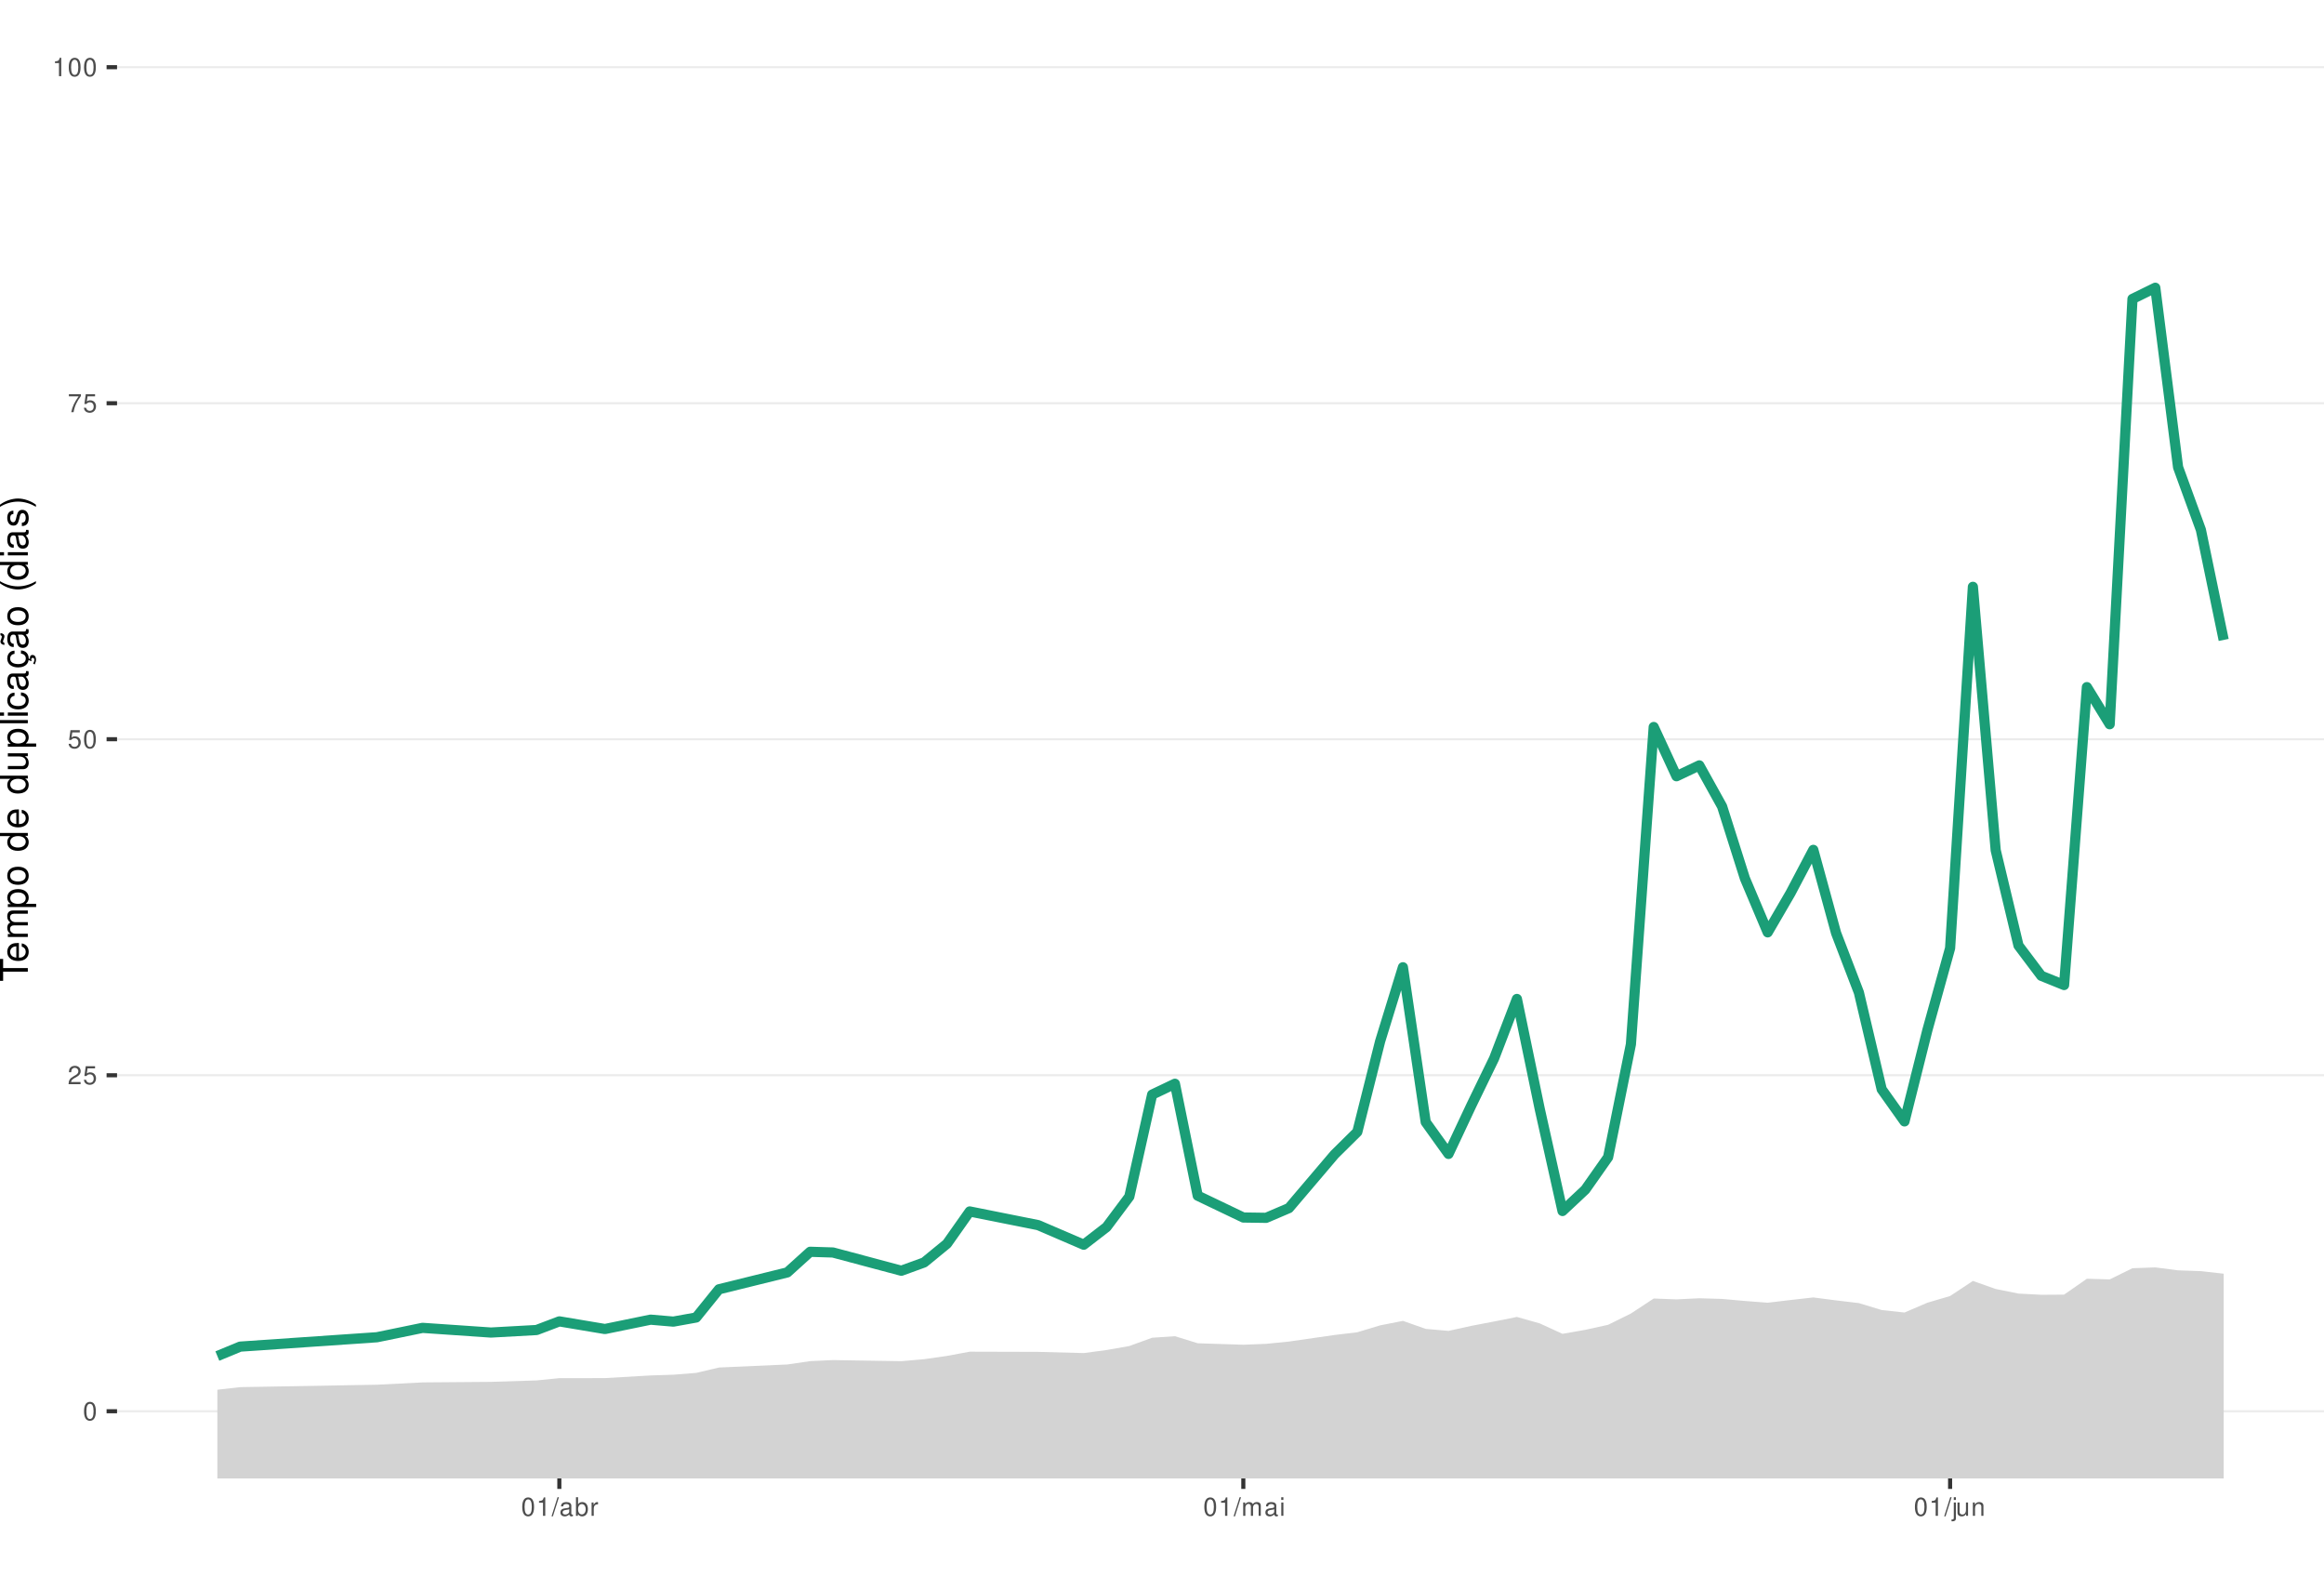
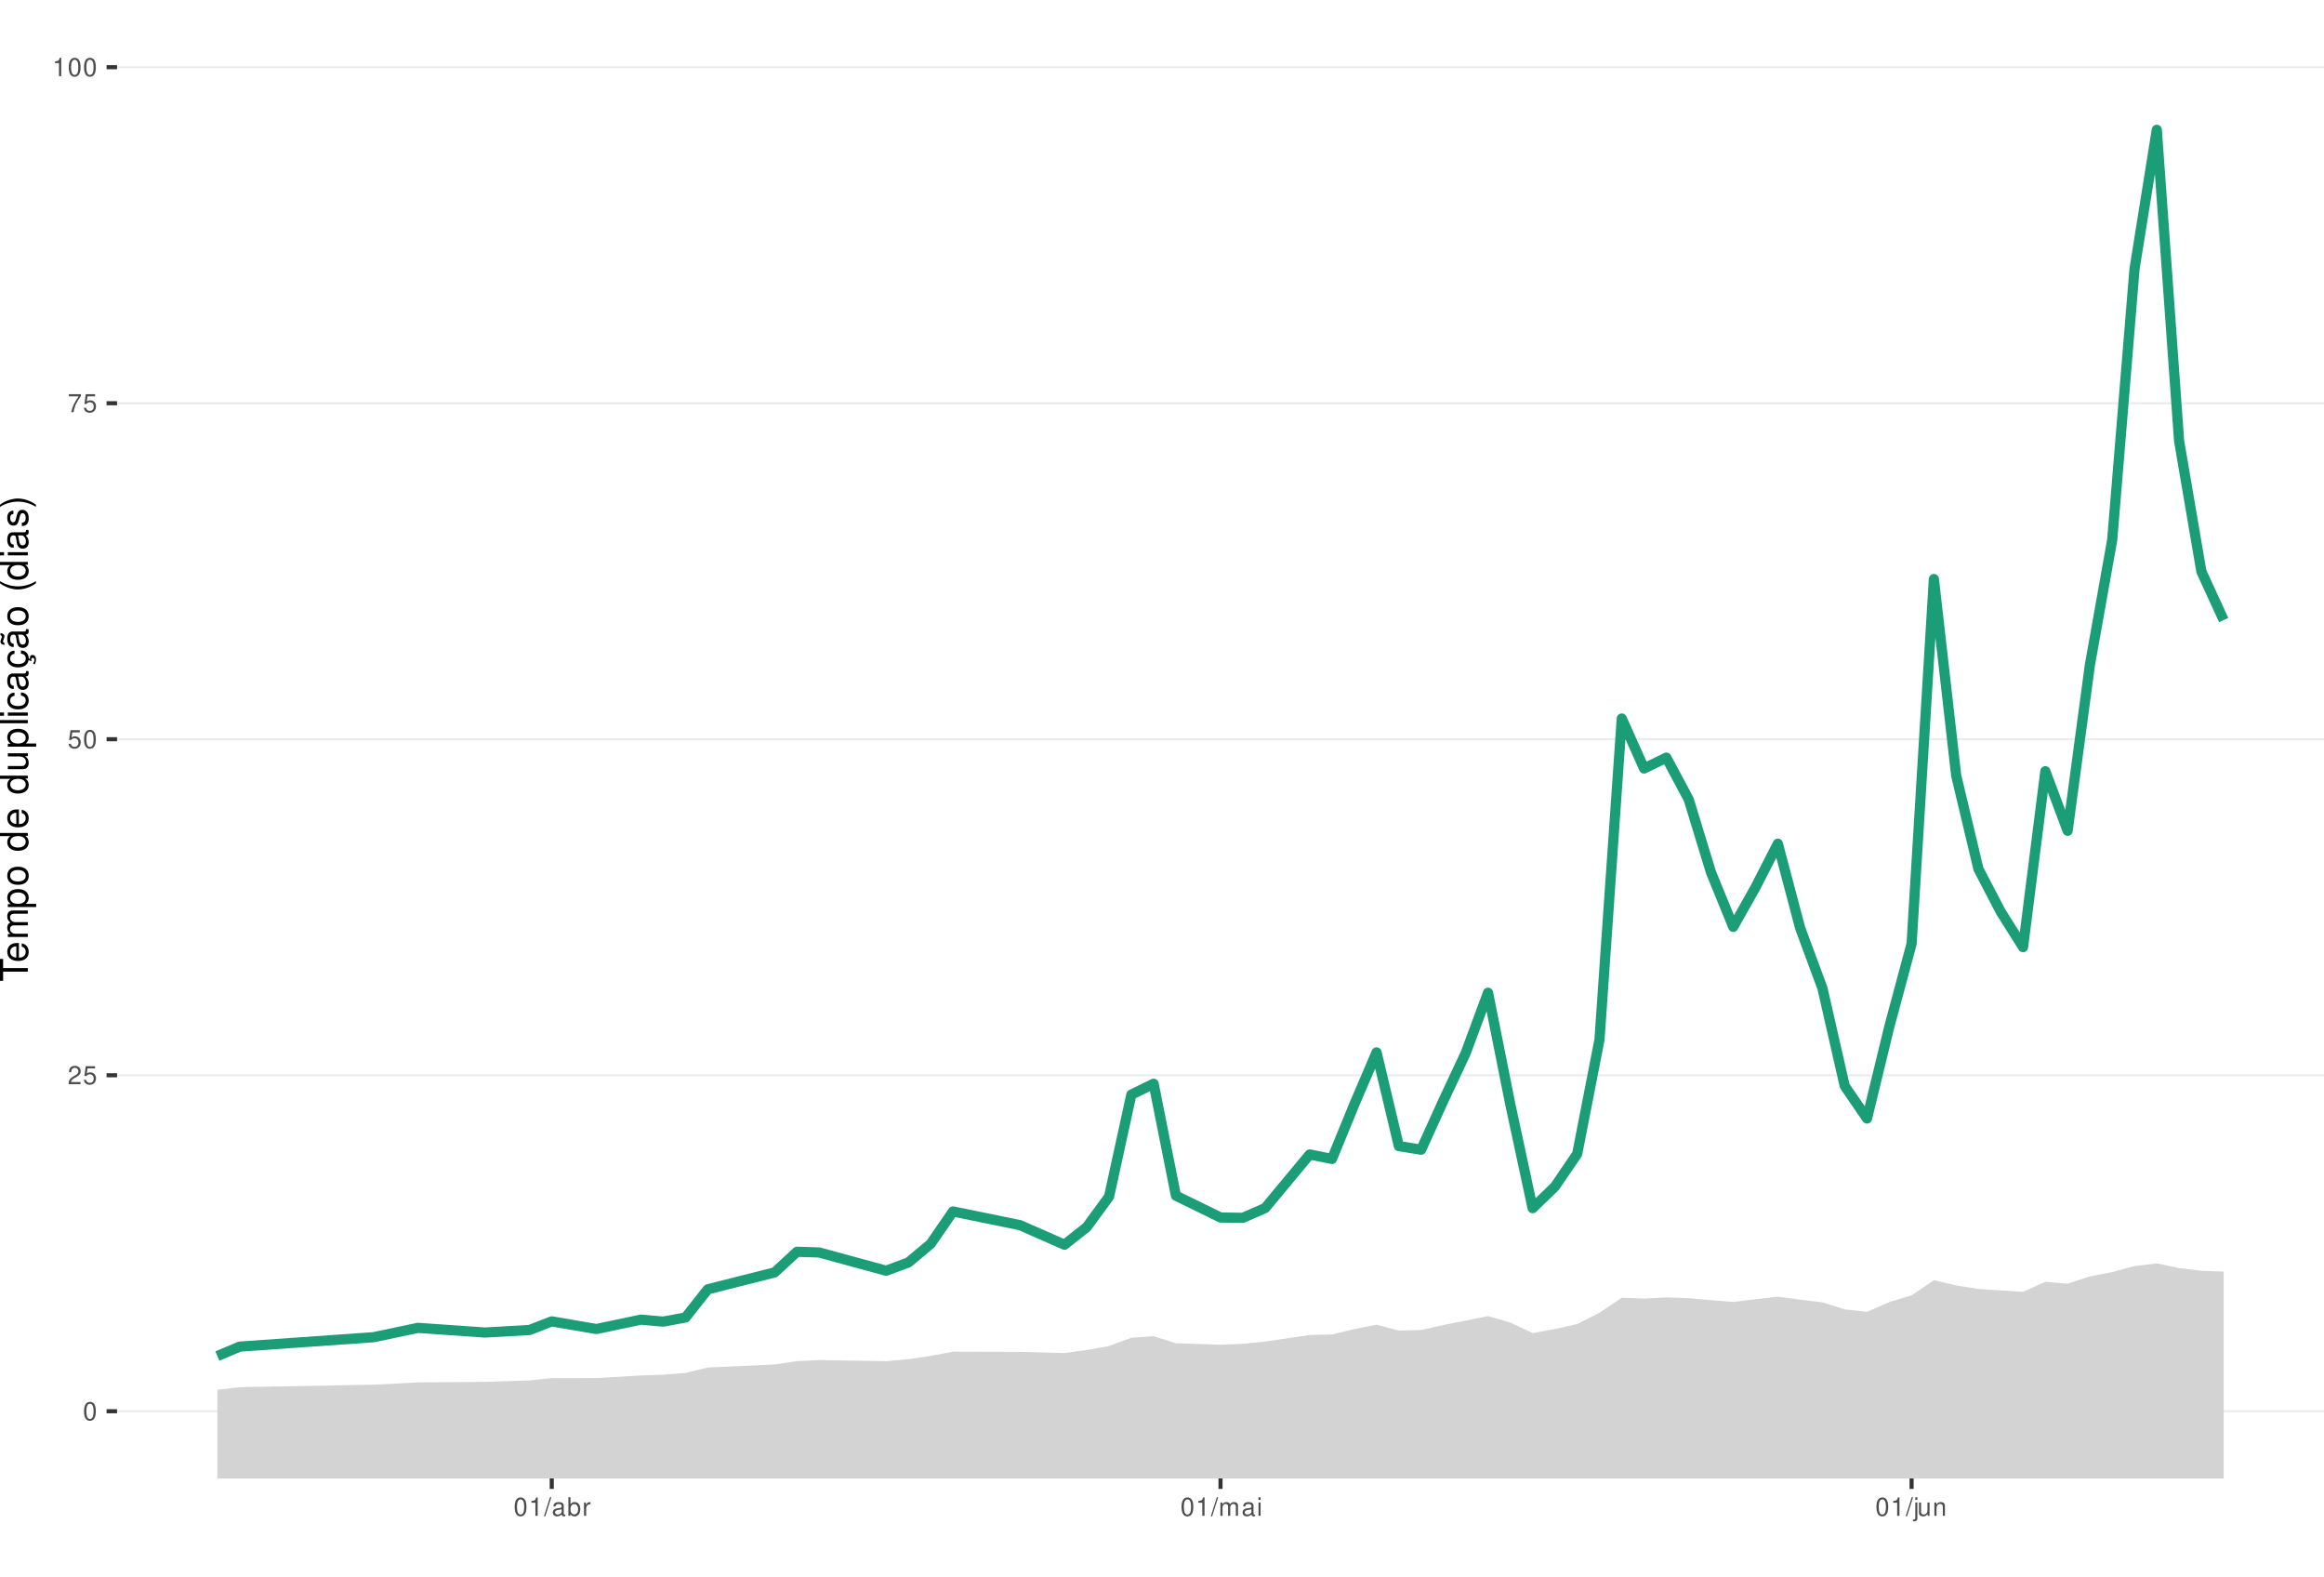
<svg xmlns="http://www.w3.org/2000/svg" xmlns:xlink="http://www.w3.org/1999/xlink" width="609pt" height="413pt" viewBox="0 0 609 413" version="1.1">
  <defs>
    <g>
      <symbol overflow="visible" id="glyph0-0">
        <path style="stroke:none;" d="" />
      </symbol>
      <symbol overflow="visible" id="glyph0-1">
        <path style="stroke:none;" d="M 1.828 -4.812 C 1.391 -4.812 0.984 -4.609 0.75 -4.281 C 0.438 -3.859 0.281 -3.219 0.281 -2.328 C 0.281 -0.703 0.812 0.156 1.828 0.156 C 2.828 0.156 3.375 -0.703 3.375 -2.297 C 3.375 -3.219 3.234 -3.844 2.922 -4.281 C 2.672 -4.625 2.281 -4.812 1.828 -4.812 Z M 1.828 -4.297 C 2.469 -4.297 2.781 -3.641 2.781 -2.344 C 2.781 -0.969 2.469 -0.328 1.812 -0.328 C 1.203 -0.328 0.891 -1 0.891 -2.328 C 0.891 -3.641 1.203 -4.297 1.828 -4.297 Z M 1.828 -4.297 " />
      </symbol>
      <symbol overflow="visible" id="glyph0-2">
        <path style="stroke:none;" d="M 3.375 -0.578 L 0.891 -0.578 C 0.938 -0.984 1.156 -1.234 1.734 -1.578 L 2.406 -1.953 C 3.062 -2.328 3.406 -2.812 3.406 -3.406 C 3.406 -3.812 3.234 -4.188 2.969 -4.438 C 2.688 -4.688 2.344 -4.812 1.891 -4.812 C 1.297 -4.812 0.844 -4.594 0.578 -4.188 C 0.422 -3.938 0.344 -3.641 0.328 -3.141 L 0.922 -3.141 C 0.938 -3.469 0.984 -3.672 1.062 -3.828 C 1.219 -4.125 1.516 -4.297 1.875 -4.297 C 2.406 -4.297 2.797 -3.906 2.797 -3.391 C 2.797 -3.016 2.578 -2.672 2.156 -2.438 L 1.547 -2.078 C 0.562 -1.516 0.281 -1.062 0.219 0 L 3.375 0 Z M 3.375 -0.578 " />
      </symbol>
      <symbol overflow="visible" id="glyph0-3">
        <path style="stroke:none;" d="M 3.172 -4.719 L 0.734 -4.719 L 0.375 -2.156 L 0.922 -2.156 C 1.188 -2.469 1.422 -2.594 1.797 -2.594 C 2.422 -2.594 2.812 -2.156 2.812 -1.453 C 2.812 -0.781 2.422 -0.359 1.781 -0.359 C 1.266 -0.359 0.953 -0.625 0.812 -1.156 L 0.234 -1.156 C 0.312 -0.766 0.375 -0.578 0.516 -0.406 C 0.781 -0.047 1.266 0.156 1.797 0.156 C 2.75 0.156 3.422 -0.547 3.422 -1.531 C 3.422 -2.469 2.797 -3.109 1.891 -3.109 C 1.562 -3.109 1.297 -3.016 1.016 -2.828 L 1.203 -4.141 L 3.172 -4.141 Z M 3.172 -4.719 " />
      </symbol>
      <symbol overflow="visible" id="glyph0-4">
        <path style="stroke:none;" d="M 3.469 -4.719 L 0.312 -4.719 L 0.312 -4.141 L 2.859 -4.141 C 1.734 -2.531 1.266 -1.547 0.922 0 L 1.547 0 C 1.797 -1.516 2.391 -2.812 3.469 -4.234 Z M 3.469 -4.719 " />
      </symbol>
      <symbol overflow="visible" id="glyph0-5">
        <path style="stroke:none;" d="M 1.719 -3.422 L 1.719 0 L 2.312 0 L 2.312 -4.812 L 1.922 -4.812 C 1.719 -4.078 1.578 -3.969 0.672 -3.859 L 0.672 -3.422 Z M 1.719 -3.422 " />
      </symbol>
      <symbol overflow="visible" id="glyph0-6">
        <path style="stroke:none;" d="M 1.531 -4.859 L -0.047 0.141 L 0.312 0.141 L 1.891 -4.859 Z M 1.531 -4.859 " />
      </symbol>
      <symbol overflow="visible" id="glyph0-7">
        <path style="stroke:none;" d="M 3.562 -0.328 C 3.5 -0.312 3.469 -0.312 3.438 -0.312 C 3.25 -0.312 3.141 -0.406 3.141 -0.578 L 3.141 -2.641 C 3.141 -3.25 2.688 -3.594 1.828 -3.594 C 1.312 -3.594 0.906 -3.438 0.672 -3.188 C 0.516 -3 0.453 -2.797 0.438 -2.453 L 0.984 -2.453 C 1.031 -2.875 1.297 -3.078 1.812 -3.078 C 2.312 -3.078 2.594 -2.891 2.594 -2.562 L 2.594 -2.406 C 2.578 -2.172 2.469 -2.078 2.016 -2.031 C 1.219 -1.922 1.109 -1.891 0.891 -1.812 C 0.484 -1.641 0.281 -1.328 0.281 -0.875 C 0.281 -0.25 0.719 0.156 1.422 0.156 C 1.859 0.156 2.219 0 2.609 -0.359 C 2.656 0 2.828 0.156 3.188 0.156 C 3.297 0.156 3.375 0.141 3.562 0.094 Z M 2.594 -1.094 C 2.594 -0.906 2.531 -0.797 2.375 -0.641 C 2.141 -0.438 1.875 -0.328 1.547 -0.328 C 1.109 -0.328 0.859 -0.547 0.859 -0.891 C 0.859 -1.266 1.094 -1.438 1.703 -1.531 C 2.297 -1.609 2.406 -1.641 2.594 -1.719 Z M 2.594 -1.094 " />
      </symbol>
      <symbol overflow="visible" id="glyph0-8">
        <path style="stroke:none;" d="M 0.359 -4.859 L 0.359 0 L 0.859 0 L 0.859 -0.453 C 1.125 -0.047 1.484 0.156 1.969 0.156 C 2.875 0.156 3.484 -0.594 3.484 -1.75 C 3.484 -2.891 2.922 -3.594 1.984 -3.594 C 1.516 -3.594 1.172 -3.406 0.906 -3.016 L 0.906 -4.859 Z M 1.891 -3.062 C 2.5 -3.062 2.906 -2.531 2.906 -1.703 C 2.906 -0.906 2.484 -0.359 1.891 -0.359 C 1.297 -0.359 0.906 -0.906 0.906 -1.719 C 0.906 -2.531 1.297 -3.062 1.891 -3.062 Z M 1.891 -3.062 " />
      </symbol>
      <symbol overflow="visible" id="glyph0-9">
        <path style="stroke:none;" d="M 0.453 -3.484 L 0.453 0 L 1.016 0 L 1.016 -1.812 C 1.031 -2.656 1.375 -3.016 2.141 -3 L 2.141 -3.562 C 2.047 -3.578 1.984 -3.594 1.922 -3.594 C 1.562 -3.594 1.297 -3.375 0.969 -2.859 L 0.969 -3.484 Z M 0.453 -3.484 " />
      </symbol>
      <symbol overflow="visible" id="glyph0-10">
        <path style="stroke:none;" d="M 0.469 -3.484 L 0.469 0 L 1.031 0 L 1.031 -2.188 C 1.031 -2.703 1.391 -3.109 1.844 -3.109 C 2.25 -3.109 2.484 -2.844 2.484 -2.406 L 2.484 0 L 3.047 0 L 3.047 -2.188 C 3.047 -2.703 3.422 -3.109 3.875 -3.109 C 4.266 -3.109 4.516 -2.844 4.516 -2.406 L 4.516 0 L 5.078 0 L 5.078 -2.609 C 5.078 -3.234 4.719 -3.594 4.062 -3.594 C 3.594 -3.594 3.312 -3.453 2.984 -3.062 C 2.781 -3.422 2.5 -3.594 2.047 -3.594 C 1.578 -3.594 1.266 -3.422 0.984 -3 L 0.984 -3.484 Z M 0.469 -3.484 " />
      </symbol>
      <symbol overflow="visible" id="glyph0-11">
        <path style="stroke:none;" d="M 1 -3.484 L 0.453 -3.484 L 0.453 0 L 1 0 Z M 1 -4.859 L 0.438 -4.859 L 0.438 -4.156 L 1 -4.156 Z M 1 -4.859 " />
      </symbol>
      <symbol overflow="visible" id="glyph0-12">
        <path style="stroke:none;" d="M 0.469 -3.484 L 0.469 0.5 C 0.469 0.859 0.359 0.969 0.016 0.969 C -0.031 0.969 -0.047 0.969 -0.125 0.953 L -0.125 1.438 C -0.047 1.438 -0.016 1.453 0.062 1.453 C 0.688 1.453 1.016 1.203 1.016 0.719 L 1.016 -3.484 Z M 1.016 -4.859 L 0.469 -4.859 L 0.469 -4.156 L 1.016 -4.156 Z M 1.016 -4.859 " />
      </symbol>
      <symbol overflow="visible" id="glyph0-13">
        <path style="stroke:none;" d="M 3.203 0 L 3.203 -3.484 L 2.656 -3.484 L 2.656 -1.516 C 2.656 -0.797 2.281 -0.328 1.703 -0.328 C 1.266 -0.328 0.984 -0.594 0.984 -1.016 L 0.984 -3.484 L 0.438 -3.484 L 0.438 -0.797 C 0.438 -0.219 0.859 0.156 1.547 0.156 C 2.062 0.156 2.391 -0.031 2.703 -0.484 L 2.703 0 Z M 3.203 0 " />
      </symbol>
      <symbol overflow="visible" id="glyph0-14">
        <path style="stroke:none;" d="M 0.469 -3.484 L 0.469 0 L 1.031 0 L 1.031 -1.922 C 1.031 -2.641 1.391 -3.109 1.969 -3.109 C 2.406 -3.109 2.688 -2.828 2.688 -2.422 L 2.688 0 L 3.234 0 L 3.234 -2.641 C 3.234 -3.219 2.812 -3.594 2.141 -3.594 C 1.625 -3.594 1.281 -3.391 0.984 -2.906 L 0.984 -3.484 Z M 0.469 -3.484 " />
      </symbol>
      <symbol overflow="visible" id="glyph1-0">
        <path style="stroke:none;" d="" />
      </symbol>
      <symbol overflow="visible" id="glyph1-1">
        <path style="stroke:none;" d="M -6.469 -3.547 L -6.469 -5.938 L -7.297 -5.938 L -7.297 -0.203 L -6.469 -0.203 L -6.469 -2.609 L 0 -2.609 L 0 -3.547 Z M -6.469 -3.547 " />
      </symbol>
      <symbol overflow="visible" id="glyph1-2">
        <path style="stroke:none;" d="M -2.344 -5.125 C -3.141 -5.125 -3.625 -5.062 -4.016 -4.922 C -4.875 -4.578 -5.391 -3.781 -5.391 -2.797 C -5.391 -1.344 -4.281 -0.406 -2.547 -0.406 C -0.812 -0.406 0.234 -1.297 0.234 -2.781 C 0.234 -3.984 -0.453 -4.812 -1.594 -5.016 L -1.594 -4.188 C -0.906 -3.953 -0.547 -3.484 -0.547 -2.812 C -0.547 -2.281 -0.781 -1.828 -1.219 -1.547 C -1.516 -1.344 -1.812 -1.281 -2.344 -1.266 Z M -3.016 -1.297 C -3.984 -1.359 -4.625 -1.953 -4.625 -2.797 C -4.625 -3.641 -3.953 -4.234 -3.016 -4.234 Z M -3.016 -1.297 " />
      </symbol>
      <symbol overflow="visible" id="glyph1-3">
        <path style="stroke:none;" d="M -5.234 -0.703 L 0 -0.703 L 0 -1.547 L -3.297 -1.547 C -4.047 -1.547 -4.656 -2.094 -4.656 -2.766 C -4.656 -3.391 -4.281 -3.734 -3.609 -3.734 L 0 -3.734 L 0 -4.578 L -3.297 -4.578 C -4.047 -4.578 -4.656 -5.125 -4.656 -5.812 C -4.656 -6.422 -4.266 -6.781 -3.609 -6.781 L 0 -6.781 L 0 -7.625 L -3.938 -7.625 C -4.875 -7.625 -5.391 -7.078 -5.391 -6.094 C -5.391 -5.406 -5.188 -4.984 -4.594 -4.484 C -5.156 -4.188 -5.391 -3.766 -5.391 -3.078 C -5.391 -2.375 -5.125 -1.906 -4.5 -1.469 L -5.234 -1.469 Z M -5.234 -0.703 " />
      </symbol>
      <symbol overflow="visible" id="glyph1-4">
        <path style="stroke:none;" d="M 2.188 -0.547 L 2.188 -1.375 L -0.547 -1.375 C -0.016 -1.812 0.234 -2.312 0.234 -2.984 C 0.234 -4.344 -0.859 -5.234 -2.531 -5.234 C -4.297 -5.234 -5.391 -4.375 -5.391 -2.984 C -5.391 -2.266 -5.062 -1.703 -4.453 -1.312 L -5.234 -1.312 L -5.234 -0.547 Z M -4.609 -2.844 C -4.609 -3.766 -3.797 -4.359 -2.547 -4.359 C -1.359 -4.359 -0.547 -3.75 -0.547 -2.844 C -0.547 -1.953 -1.344 -1.375 -2.578 -1.375 C -3.812 -1.375 -4.609 -1.953 -4.609 -2.844 Z M -4.609 -2.844 " />
      </symbol>
      <symbol overflow="visible" id="glyph1-5">
        <path style="stroke:none;" d="M -5.391 -2.719 C -5.391 -1.234 -4.344 -0.359 -2.578 -0.359 C -0.812 -0.359 0.234 -1.234 0.234 -2.734 C 0.234 -4.203 -0.812 -5.094 -2.547 -5.094 C -4.359 -5.094 -5.391 -4.234 -5.391 -2.719 Z M -4.625 -2.734 C -4.625 -3.672 -3.844 -4.234 -2.547 -4.234 C -1.312 -4.234 -0.547 -3.656 -0.547 -2.734 C -0.547 -1.797 -1.312 -1.234 -2.578 -1.234 C -3.844 -1.234 -4.625 -1.797 -4.625 -2.734 Z M -4.625 -2.734 " />
      </symbol>
      <symbol overflow="visible" id="glyph1-6">
        <path style="stroke:none;" d="" />
      </symbol>
      <symbol overflow="visible" id="glyph1-7">
        <path style="stroke:none;" d="M -7.297 -4.953 L -7.297 -4.125 L -4.578 -4.125 C -5.109 -3.766 -5.391 -3.203 -5.391 -2.516 C -5.391 -1.156 -4.297 -0.266 -2.625 -0.266 C -0.859 -0.266 0.234 -1.125 0.234 -2.547 C 0.234 -3.266 -0.047 -3.766 -0.688 -4.203 L 0 -4.203 L 0 -4.953 Z M -4.609 -2.656 C -4.609 -3.547 -3.812 -4.125 -2.562 -4.125 C -1.344 -4.125 -0.547 -3.547 -0.547 -2.656 C -0.547 -1.734 -1.359 -1.125 -2.578 -1.125 C -3.797 -1.125 -4.609 -1.734 -4.609 -2.656 Z M -4.609 -2.656 " />
      </symbol>
      <symbol overflow="visible" id="glyph1-8">
        <path style="stroke:none;" d="M 0 -4.812 L -5.234 -4.812 L -5.234 -3.984 L -2.266 -3.984 C -1.203 -3.984 -0.5 -3.438 -0.5 -2.562 C -0.5 -1.906 -0.906 -1.484 -1.531 -1.484 L -5.234 -1.484 L -5.234 -0.656 L -1.203 -0.656 C -0.328 -0.656 0.234 -1.297 0.234 -2.312 C 0.234 -3.094 -0.047 -3.578 -0.734 -4.062 L 0 -4.062 Z M 0 -4.812 " />
      </symbol>
      <symbol overflow="visible" id="glyph1-9">
        <path style="stroke:none;" d="M -7.297 -1.516 L -7.297 -0.688 L 0 -0.688 L 0 -1.516 Z M -7.297 -1.516 " />
      </symbol>
      <symbol overflow="visible" id="glyph1-10">
        <path style="stroke:none;" d="M -5.234 -1.5 L -5.234 -0.672 L 0 -0.672 L 0 -1.5 Z M -7.297 -1.5 L -7.297 -0.656 L -6.234 -0.656 L -6.234 -1.5 Z M -7.297 -1.5 " />
      </symbol>
      <symbol overflow="visible" id="glyph1-11">
        <path style="stroke:none;" d="M -3.484 -4.703 C -3.984 -4.672 -4.312 -4.562 -4.609 -4.359 C -5.094 -4 -5.391 -3.375 -5.391 -2.641 C -5.391 -1.219 -4.266 -0.312 -2.531 -0.312 C -0.844 -0.312 0.234 -1.203 0.234 -2.625 C 0.234 -3.875 -0.516 -4.672 -1.797 -4.766 L -1.797 -3.938 C -0.953 -3.797 -0.547 -3.359 -0.547 -2.656 C -0.547 -1.734 -1.297 -1.188 -2.531 -1.188 C -3.844 -1.188 -4.625 -1.719 -4.625 -2.625 C -4.625 -3.328 -4.203 -3.766 -3.484 -3.875 Z M -3.484 -4.703 " />
      </symbol>
      <symbol overflow="visible" id="glyph1-12">
        <path style="stroke:none;" d="M -0.484 -5.344 C -0.469 -5.266 -0.469 -5.219 -0.469 -5.172 C -0.469 -4.875 -0.625 -4.719 -0.875 -4.719 L -3.953 -4.719 C -4.891 -4.719 -5.391 -4.047 -5.391 -2.75 C -5.391 -1.984 -5.172 -1.375 -4.781 -1.016 C -4.516 -0.766 -4.203 -0.672 -3.688 -0.656 L -3.688 -1.484 C -4.328 -1.562 -4.625 -1.938 -4.625 -2.719 C -4.625 -3.484 -4.344 -3.891 -3.844 -3.891 L -3.625 -3.891 C -3.266 -3.875 -3.125 -3.703 -3.047 -3.016 C -2.891 -1.844 -2.844 -1.656 -2.719 -1.344 C -2.453 -0.734 -2 -0.422 -1.312 -0.422 C -0.375 -0.422 0.234 -1.078 0.234 -2.141 C 0.234 -2.797 0 -3.328 -0.547 -3.922 C 0 -3.984 0.234 -4.234 0.234 -4.781 C 0.234 -4.953 0.203 -5.062 0.141 -5.344 Z M -1.656 -3.891 C -1.375 -3.891 -1.203 -3.812 -0.969 -3.562 C -0.656 -3.219 -0.5 -2.812 -0.5 -2.312 C -0.5 -1.672 -0.812 -1.297 -1.344 -1.297 C -1.891 -1.297 -2.172 -1.656 -2.297 -2.547 C -2.422 -3.438 -2.453 -3.609 -2.594 -3.891 Z M -1.656 -3.891 " />
      </symbol>
      <symbol overflow="visible" id="glyph1-13">
        <path style="stroke:none;" d="M 0.234 -2.641 C 0.234 -3.875 -0.547 -4.703 -1.797 -4.766 L -1.797 -3.938 C -0.953 -3.797 -0.531 -3.359 -0.531 -2.656 C -0.531 -1.734 -1.281 -1.188 -2.516 -1.188 C -3.844 -1.188 -4.625 -1.719 -4.625 -2.625 C -4.625 -3.328 -4.203 -3.766 -3.484 -3.875 L -3.484 -4.703 C -3.984 -4.672 -4.312 -4.562 -4.609 -4.359 C -5.094 -4 -5.391 -3.375 -5.391 -2.641 C -5.391 -1.219 -4.266 -0.312 -2.531 -0.312 C -1.469 -0.312 -0.625 -0.672 -0.156 -1.312 C 0.047 -1.594 0.125 -1.812 0.203 -2.25 L 0.922 -1.938 L 0.984 -2.062 C 0.938 -2.188 0.906 -2.25 0.906 -2.375 C 0.906 -2.656 1.047 -2.828 1.281 -2.828 C 1.547 -2.828 1.734 -2.594 1.734 -2.297 C 1.734 -2.031 1.672 -1.844 1.438 -1.406 L 1.406 -1.312 L 1.812 -1.094 C 2.078 -1.75 2.141 -1.953 2.141 -2.344 C 2.141 -3.109 1.781 -3.578 1.203 -3.578 C 0.781 -3.578 0.547 -3.297 0.547 -2.797 C 0.547 -2.703 0.547 -2.641 0.562 -2.516 Z M 0.234 -2.641 " />
      </symbol>
      <symbol overflow="visible" id="glyph1-14">
        <path style="stroke:none;" d="M -0.484 -5.344 C -0.469 -5.266 -0.469 -5.219 -0.469 -5.172 C -0.469 -4.875 -0.625 -4.719 -0.875 -4.719 L -3.953 -4.719 C -4.891 -4.719 -5.391 -4.047 -5.391 -2.75 C -5.391 -1.984 -5.172 -1.375 -4.781 -1.016 C -4.516 -0.766 -4.203 -0.672 -3.688 -0.656 L -3.688 -1.484 C -4.328 -1.562 -4.625 -1.938 -4.625 -2.719 C -4.625 -3.484 -4.344 -3.891 -3.844 -3.891 L -3.625 -3.891 C -3.266 -3.875 -3.125 -3.703 -3.047 -3.016 C -2.891 -1.844 -2.844 -1.656 -2.719 -1.344 C -2.453 -0.734 -2 -0.422 -1.312 -0.422 C -0.375 -0.422 0.234 -1.078 0.234 -2.141 C 0.234 -2.797 0 -3.328 -0.547 -3.922 C 0 -3.984 0.234 -4.234 0.234 -4.781 C 0.234 -4.953 0.203 -5.062 0.141 -5.344 Z M -1.656 -3.891 C -1.375 -3.891 -1.203 -3.812 -0.969 -3.562 C -0.656 -3.219 -0.5 -2.812 -0.5 -2.312 C -0.5 -1.672 -0.812 -1.297 -1.344 -1.297 C -1.891 -1.297 -2.172 -1.656 -2.297 -2.547 C -2.422 -3.438 -2.453 -3.609 -2.594 -3.891 Z M -7.172 -3.75 C -6.922 -3.672 -6.812 -3.547 -6.812 -3.375 C -6.812 -3.25 -6.875 -2.984 -6.984 -2.734 C -7.156 -2.312 -7.172 -2.25 -7.172 -2.047 C -7.172 -1.594 -6.797 -1.297 -6.141 -1.188 L -6.141 -1.766 C -6.375 -1.812 -6.5 -1.938 -6.5 -2.094 C -6.5 -2.203 -6.469 -2.344 -6.375 -2.578 C -6.156 -3.156 -6.125 -3.234 -6.125 -3.438 C -6.125 -3.922 -6.484 -4.219 -7.172 -4.312 Z M -7.172 -3.75 " />
      </symbol>
      <symbol overflow="visible" id="glyph1-15">
        <path style="stroke:none;" d="M -7.297 -2.359 C -5.984 -1.359 -4.156 -0.734 -2.594 -0.734 C -1.016 -0.734 0.812 -1.359 2.125 -2.359 L 2.125 -2.906 C 0.688 -2.031 -0.984 -1.547 -2.594 -1.547 C -4.188 -1.547 -5.875 -2.031 -7.297 -2.906 Z M -7.297 -2.359 " />
      </symbol>
      <symbol overflow="visible" id="glyph1-16">
        <path style="stroke:none;" d="M -3.781 -4.375 C -4.812 -4.375 -5.391 -3.688 -5.391 -2.484 C -5.391 -1.266 -4.766 -0.469 -3.797 -0.469 C -2.969 -0.469 -2.578 -0.891 -2.281 -2.125 L -2.094 -2.906 C -1.953 -3.484 -1.734 -3.719 -1.375 -3.719 C -0.875 -3.719 -0.547 -3.234 -0.547 -2.5 C -0.547 -2.047 -0.672 -1.672 -0.891 -1.453 C -1.047 -1.328 -1.188 -1.266 -1.562 -1.219 L -1.562 -0.344 C -0.344 -0.375 0.234 -1.062 0.234 -2.438 C 0.234 -3.75 -0.422 -4.594 -1.438 -4.594 C -2.203 -4.594 -2.641 -4.156 -2.891 -3.109 L -3.078 -2.312 C -3.234 -1.625 -3.453 -1.344 -3.828 -1.344 C -4.312 -1.344 -4.625 -1.766 -4.625 -2.453 C -4.625 -3.125 -4.328 -3.484 -3.781 -3.5 Z M -3.781 -4.375 " />
      </symbol>
      <symbol overflow="visible" id="glyph1-17">
        <path style="stroke:none;" d="M 2.125 -0.938 C 0.812 -1.938 -1.016 -2.562 -2.578 -2.562 C -4.156 -2.562 -5.984 -1.938 -7.297 -0.938 L -7.297 -0.375 C -5.859 -1.266 -4.188 -1.75 -2.578 -1.75 C -0.984 -1.75 0.703 -1.266 2.125 -0.375 Z M 2.125 -0.938 " />
      </symbol>
    </g>
    <clipPath id="clip1">
      <path d="M 30.672 0 L 609 0 L 609 387.328 L 30.672 387.328 Z M 30.672 0 " />
    </clipPath>
    <clipPath id="clip2">
      <path d="M 30.672 369 L 609 369 L 609 370 L 30.672 370 Z M 30.672 369 " />
    </clipPath>
    <clipPath id="clip3">
      <path d="M 30.672 281 L 609 281 L 609 282 L 30.672 282 Z M 30.672 281 " />
    </clipPath>
    <clipPath id="clip4">
      <path d="M 30.672 193 L 609 193 L 609 194 L 30.672 194 Z M 30.672 193 " />
    </clipPath>
    <clipPath id="clip5">
      <path d="M 30.672 105 L 609 105 L 609 106 L 30.672 106 Z M 30.672 105 " />
    </clipPath>
    <clipPath id="clip6">
      <path d="M 30.672 17 L 609 17 L 609 18 L 30.672 18 Z M 30.672 17 " />
    </clipPath>
    <clipPath id="clip7">
-       <path d="M 56 332 L 583 332 L 583 387.328 L 56 387.328 Z M 56 332 " />
+       <path d="M 56 330 L 583 330 L 583 387.328 L 56 387.328 Z M 56 330 " />
    </clipPath>
  </defs>
  <g id="surface66">
    <rect x="0" y="0" width="609" height="413" style="fill:rgb(100%,100%,100%);fill-opacity:1;stroke:none;" />
    <rect x="0" y="0" width="609" height="413" style="fill:rgb(100%,100%,100%);fill-opacity:1;stroke:none;" />
    <path style="fill:none;stroke-width:1.067;stroke-linecap:round;stroke-linejoin:round;stroke:rgb(100%,100%,100%);stroke-opacity:1;stroke-miterlimit:10;" d="M 0 413 L 609 413 L 609 0 L 0 0 Z M 0 413 " />
    <g clip-path="url(#clip1)" clip-rule="nonzero">
      <path style=" stroke:none;fill-rule:nonzero;fill:rgb(100%,100%,100%);fill-opacity:1;" d="M 30.672 387.328 L 609 387.328 L 609 0 L 30.672 0 Z M 30.672 387.328 " />
    </g>
    <g clip-path="url(#clip2)" clip-rule="nonzero">
      <path style="fill:none;stroke-width:0.533;stroke-linecap:butt;stroke-linejoin:round;stroke:rgb(92.157%,92.157%,92.157%);stroke-opacity:1;stroke-miterlimit:10;" d="M 30.672 369.723 L 609 369.723 " />
    </g>
    <g clip-path="url(#clip3)" clip-rule="nonzero">
      <path style="fill:none;stroke-width:0.533;stroke-linecap:butt;stroke-linejoin:round;stroke:rgb(92.157%,92.157%,92.157%);stroke-opacity:1;stroke-miterlimit:10;" d="M 30.672 281.695 L 609 281.695 " />
    </g>
    <g clip-path="url(#clip4)" clip-rule="nonzero">
      <path style="fill:none;stroke-width:0.533;stroke-linecap:butt;stroke-linejoin:round;stroke:rgb(92.157%,92.157%,92.157%);stroke-opacity:1;stroke-miterlimit:10;" d="M 30.672 193.664 L 609 193.664 " />
    </g>
    <g clip-path="url(#clip5)" clip-rule="nonzero">
      <path style="fill:none;stroke-width:0.533;stroke-linecap:butt;stroke-linejoin:round;stroke:rgb(92.157%,92.157%,92.157%);stroke-opacity:1;stroke-miterlimit:10;" d="M 30.672 105.637 L 609 105.637 " />
    </g>
    <g clip-path="url(#clip6)" clip-rule="nonzero">
      <path style="fill:none;stroke-width:0.533;stroke-linecap:butt;stroke-linejoin:round;stroke:rgb(92.157%,92.157%,92.157%);stroke-opacity:1;stroke-miterlimit:10;" d="M 30.672 17.605 L 609 17.605 " />
    </g>
    <g clip-path="url(#clip7)" clip-rule="nonzero">
-       <path style=" stroke:none;fill-rule:nonzero;fill:rgb(82.745%,82.745%,82.745%);fill-opacity:1;" d="M 56.957 398.086 L 62.934 396.473 L 98.781 395.676 L 110.73 395.293 L 128.652 401.699 L 140.602 404.867 L 146.574 403.918 L 154.914 413 L 187.684 413 L 188.398 411.059 L 206.32 407.867 L 212.297 405.516 L 218.27 407.914 L 229.438 413 L 247.996 413 L 248.141 412.93 L 254.117 408.68 L 271.73 413 L 296.395 413 L 301.914 405.805 L 307.887 406.152 L 311.258 413 L 360.441 413 L 361.656 411.836 L 367.633 409.742 L 369.52 413 L 582.711 413 L 582.711 333.688 L 576.738 333.016 L 570.762 332.805 L 564.789 332.035 L 558.812 332.25 L 552.84 335.184 L 546.867 335.008 L 540.891 339.168 L 534.918 339.207 L 528.941 338.895 L 522.969 337.691 L 516.992 335.582 L 511.02 339.535 L 505.043 341.297 L 499.07 343.859 L 493.094 343.207 L 487.121 341.387 L 481.145 340.68 L 475.172 339.906 L 469.199 340.582 L 463.223 341.289 L 457.25 340.832 L 451.273 340.297 L 445.301 340.121 L 439.324 340.414 L 433.352 340.188 L 427.375 344.121 L 421.402 347.074 L 415.426 348.391 L 409.453 349.441 L 403.477 346.703 L 397.504 345.016 L 391.527 346.207 L 385.555 347.352 L 379.582 348.668 L 373.605 348.145 L 367.633 346.043 L 361.656 347.223 L 355.684 349.027 L 349.707 349.742 L 337.758 351.465 L 331.785 352.062 L 325.809 352.297 L 313.859 351.91 L 307.887 350.059 L 301.914 350.465 L 295.938 352.633 L 289.965 353.684 L 283.988 354.48 L 272.039 354.168 L 254.117 354.117 L 248.141 355.227 L 242.168 356.082 L 236.191 356.605 L 218.27 356.316 L 212.297 356.59 L 206.32 357.469 L 188.398 358.266 L 182.422 359.676 L 176.449 360.148 L 170.473 360.344 L 158.523 361.035 L 146.574 361.051 L 140.602 361.648 L 128.652 362.023 L 110.73 362.168 L 98.781 362.77 L 62.934 363.406 L 56.957 364.086 Z M 56.957 398.086 " />
-     </g>
-     <path style="fill:none;stroke-width:2.667;stroke-linecap:butt;stroke-linejoin:round;stroke:rgb(10.588%,61.961%,46.667%);stroke-opacity:1;stroke-miterlimit:10;" d="M 56.957 355.258 L 62.934 352.789 L 98.781 350.332 L 110.73 347.875 L 128.652 349.102 L 140.602 348.441 L 146.574 346.176 L 158.523 348.18 L 170.473 345.727 L 176.449 346.238 L 182.422 345.164 L 188.398 337.77 L 206.32 333.348 L 212.297 327.945 L 218.27 328.129 L 236.191 332.91 L 242.168 330.738 L 248.141 325.848 L 254.117 317.379 L 272.039 320.961 L 283.988 326.094 L 289.965 321.477 L 295.938 313.488 L 301.914 286.77 L 307.887 283.922 L 313.859 313.246 L 325.809 318.965 L 331.785 319.051 L 337.758 316.5 L 349.707 302.449 L 355.684 296.539 L 361.656 272.82 L 367.633 253.406 L 373.605 293.969 L 379.582 302.309 L 385.555 289.598 L 391.527 277.293 L 397.504 261.707 L 403.477 290.492 L 409.453 317.262 L 415.426 311.664 L 421.402 303.164 L 427.375 273.586 L 433.352 190.457 L 439.324 203.363 L 445.301 200.516 L 451.273 211.281 L 457.25 230.133 L 463.223 244.262 L 469.199 233.98 L 475.172 222.648 L 481.145 244.453 L 487.121 260.031 L 493.094 285.375 L 499.07 293.789 L 505.043 269.973 L 511.02 248.406 L 516.992 153.734 L 522.969 222.758 L 528.941 247.711 L 534.918 255.645 L 540.891 258.059 L 546.867 180.012 L 552.84 189.738 L 558.812 78.312 L 564.789 75.383 L 570.762 122.41 L 576.738 138.809 L 582.711 167.648 " />
+       <path style=" stroke:none;fill-rule:nonzero;fill:rgb(82.745%,82.745%,82.745%);fill-opacity:1;" d="M 56.957 398.086 L 62.801 396.473 L 97.852 395.676 L 109.535 395.293 L 127.059 401.699 L 138.742 404.867 L 144.586 403.918 L 152.738 413 L 184.777 413 L 185.477 411.059 L 203 407.867 L 208.844 405.516 L 214.684 407.914 L 225.605 413 L 243.75 413 L 243.895 412.93 L 249.734 408.68 L 266.957 413 L 291.074 413 L 296.469 405.805 L 302.309 406.152 L 305.605 413 L 582.711 413 L 582.711 333.145 L 576.871 332.91 L 571.027 332.215 L 565.188 330.984 L 559.344 331.688 L 553.504 333.258 L 547.66 334.379 L 541.82 336.316 L 535.98 335.805 L 530.137 338.445 L 524.297 338.078 L 518.453 337.684 L 512.613 336.75 L 506.77 335.395 L 500.93 339.355 L 495.086 341.121 L 489.246 343.684 L 483.402 343.027 L 477.562 341.195 L 471.719 340.488 L 465.879 339.707 L 460.035 340.383 L 454.195 341.09 L 448.352 340.629 L 442.512 340.09 L 436.668 339.91 L 430.828 340.203 L 424.984 339.977 L 419.145 343.914 L 413.305 346.875 L 407.461 348.191 L 401.621 349.242 L 395.777 346.484 L 389.938 344.789 L 384.094 345.98 L 378.254 347.125 L 372.41 348.438 L 366.57 348.594 L 360.727 347.051 L 354.887 348.199 L 349.043 349.613 L 343.203 349.742 L 331.52 351.465 L 325.676 352.062 L 319.836 352.297 L 308.152 351.91 L 302.309 350.059 L 296.469 350.465 L 290.629 352.633 L 284.785 353.684 L 278.945 354.48 L 267.262 354.168 L 249.734 354.117 L 243.895 355.227 L 238.051 356.082 L 232.211 356.605 L 214.684 356.316 L 208.844 356.59 L 203 357.469 L 185.477 358.266 L 179.633 359.676 L 173.793 360.148 L 167.953 360.344 L 156.27 361.035 L 144.586 361.051 L 138.742 361.648 L 127.059 362.023 L 109.535 362.168 L 97.852 362.77 L 62.801 363.406 L 56.957 364.086 Z M 56.957 398.086 " />
+     </g>
+     <path style="fill:none;stroke-width:2.667;stroke-linecap:butt;stroke-linejoin:round;stroke:rgb(10.588%,61.961%,46.667%);stroke-opacity:1;stroke-miterlimit:10;" d="M 56.957 355.258 L 62.801 352.789 L 97.852 350.332 L 109.535 347.875 L 127.059 349.102 L 138.742 348.441 L 144.586 346.176 L 156.27 348.18 L 167.953 345.727 L 173.793 346.238 L 179.633 345.164 L 185.477 337.77 L 203 333.348 L 208.844 327.945 L 214.684 328.129 L 232.211 332.91 L 238.051 330.738 L 243.895 325.848 L 249.734 317.379 L 267.262 320.961 L 278.945 326.094 L 284.785 321.477 L 290.629 313.488 L 296.469 286.77 L 302.309 283.922 L 308.152 313.246 L 319.836 318.965 L 325.676 319.051 L 331.52 316.5 L 343.203 302.449 L 349.043 303.621 L 354.887 289.355 L 360.727 275.703 L 366.57 300.258 L 372.41 301.199 L 378.254 288.312 L 384.094 275.855 L 389.938 260.078 L 395.777 289.328 L 401.621 316.52 L 407.461 310.875 L 413.305 302.293 L 419.145 272.367 L 424.984 188.238 L 430.828 201.332 L 436.668 198.484 L 442.512 209.406 L 448.352 228.508 L 454.195 242.828 L 460.035 232.453 L 465.879 221.02 L 471.719 243.098 L 477.562 258.871 L 483.402 284.504 L 489.246 293.027 L 495.086 268.996 L 500.93 247.246 L 506.77 151.699 L 512.613 203.16 L 518.453 227.668 L 524.297 238.875 L 530.137 248.133 L 535.98 202.047 L 541.82 217.645 L 547.66 174.156 L 553.504 141.438 L 559.344 70.504 L 565.188 34 L 571.027 115.496 L 576.871 149.723 L 582.711 162.441 " />
    <g style="fill:rgb(30.196%,30.196%,30.196%);fill-opacity:1;">
      <use xlink:href="#glyph0-1" x="21.738" y="372.07" />
    </g>
    <g style="fill:rgb(30.196%,30.196%,30.196%);fill-opacity:1;">
      <use xlink:href="#glyph0-2" x="17.738" y="284.043" />
      <use xlink:href="#glyph0-3" x="21.738" y="284.043" />
    </g>
    <g style="fill:rgb(30.196%,30.196%,30.196%);fill-opacity:1;">
      <use xlink:href="#glyph0-3" x="17.738" y="196.012" />
      <use xlink:href="#glyph0-1" x="21.738" y="196.012" />
    </g>
    <g style="fill:rgb(30.196%,30.196%,30.196%);fill-opacity:1;">
      <use xlink:href="#glyph0-4" x="17.738" y="107.984" />
      <use xlink:href="#glyph0-3" x="21.738" y="107.984" />
    </g>
    <g style="fill:rgb(30.196%,30.196%,30.196%);fill-opacity:1;">
      <use xlink:href="#glyph0-5" x="13.738" y="19.953" />
      <use xlink:href="#glyph0-1" x="17.738" y="19.953" />
      <use xlink:href="#glyph0-1" x="21.738" y="19.953" />
    </g>
    <path style="fill:none;stroke-width:1.067;stroke-linecap:butt;stroke-linejoin:round;stroke:rgb(20%,20%,20%);stroke-opacity:1;stroke-miterlimit:10;" d="M 27.93 369.723 L 30.672 369.723 " />
    <path style="fill:none;stroke-width:1.067;stroke-linecap:butt;stroke-linejoin:round;stroke:rgb(20%,20%,20%);stroke-opacity:1;stroke-miterlimit:10;" d="M 27.93 281.695 L 30.672 281.695 " />
    <path style="fill:none;stroke-width:1.067;stroke-linecap:butt;stroke-linejoin:round;stroke:rgb(20%,20%,20%);stroke-opacity:1;stroke-miterlimit:10;" d="M 27.93 193.664 L 30.672 193.664 " />
    <path style="fill:none;stroke-width:1.067;stroke-linecap:butt;stroke-linejoin:round;stroke:rgb(20%,20%,20%);stroke-opacity:1;stroke-miterlimit:10;" d="M 27.93 105.637 L 30.672 105.637 " />
    <path style="fill:none;stroke-width:1.067;stroke-linecap:butt;stroke-linejoin:round;stroke:rgb(20%,20%,20%);stroke-opacity:1;stroke-miterlimit:10;" d="M 27.93 17.605 L 30.672 17.605 " />
-     <path style="fill:none;stroke-width:1.067;stroke-linecap:butt;stroke-linejoin:round;stroke:rgb(20%,20%,20%);stroke-opacity:1;stroke-miterlimit:10;" d="M 146.574 390.07 L 146.574 387.328 " />
-     <path style="fill:none;stroke-width:1.067;stroke-linecap:butt;stroke-linejoin:round;stroke:rgb(20%,20%,20%);stroke-opacity:1;stroke-miterlimit:10;" d="M 325.809 390.07 L 325.809 387.328 " />
-     <path style="fill:none;stroke-width:1.067;stroke-linecap:butt;stroke-linejoin:round;stroke:rgb(20%,20%,20%);stroke-opacity:1;stroke-miterlimit:10;" d="M 511.02 390.07 L 511.02 387.328 " />
-     <g style="fill:rgb(30.196%,30.196%,30.196%);fill-opacity:1;">
-       <use xlink:href="#glyph0-1" x="136.574" y="397.109" />
-       <use xlink:href="#glyph0-5" x="140.574" y="397.109" />
-       <use xlink:href="#glyph0-6" x="144.574" y="397.109" />
-       <use xlink:href="#glyph0-7" x="146.574" y="397.109" />
-       <use xlink:href="#glyph0-8" x="150.574" y="397.109" />
-       <use xlink:href="#glyph0-9" x="154.574" y="397.109" />
-     </g>
-     <g style="fill:rgb(30.196%,30.196%,30.196%);fill-opacity:1;">
-       <use xlink:href="#glyph0-1" x="315.309" y="397.109" />
-       <use xlink:href="#glyph0-5" x="319.309" y="397.109" />
-       <use xlink:href="#glyph0-6" x="323.309" y="397.109" />
-       <use xlink:href="#glyph0-10" x="325.309" y="397.109" />
-       <use xlink:href="#glyph0-7" x="331.309" y="397.109" />
-       <use xlink:href="#glyph0-11" x="335.309" y="397.109" />
-     </g>
-     <g style="fill:rgb(30.196%,30.196%,30.196%);fill-opacity:1;">
-       <use xlink:href="#glyph0-1" x="501.52" y="397.109" />
-       <use xlink:href="#glyph0-5" x="505.52" y="397.109" />
-       <use xlink:href="#glyph0-6" x="509.52" y="397.109" />
-       <use xlink:href="#glyph0-12" x="511.52" y="397.109" />
-       <use xlink:href="#glyph0-13" x="512.52" y="397.109" />
-       <use xlink:href="#glyph0-14" x="516.52" y="397.109" />
+     <path style="fill:none;stroke-width:1.067;stroke-linecap:butt;stroke-linejoin:round;stroke:rgb(20%,20%,20%);stroke-opacity:1;stroke-miterlimit:10;" d="M 144.586 390.07 L 144.586 387.328 " />
+     <path style="fill:none;stroke-width:1.067;stroke-linecap:butt;stroke-linejoin:round;stroke:rgb(20%,20%,20%);stroke-opacity:1;stroke-miterlimit:10;" d="M 319.836 390.07 L 319.836 387.328 " />
+     <path style="fill:none;stroke-width:1.067;stroke-linecap:butt;stroke-linejoin:round;stroke:rgb(20%,20%,20%);stroke-opacity:1;stroke-miterlimit:10;" d="M 500.93 390.07 L 500.93 387.328 " />
+     <g style="fill:rgb(30.196%,30.196%,30.196%);fill-opacity:1;">
+       <use xlink:href="#glyph0-1" x="134.586" y="397.109" />
+       <use xlink:href="#glyph0-5" x="138.586" y="397.109" />
+       <use xlink:href="#glyph0-6" x="142.586" y="397.109" />
+       <use xlink:href="#glyph0-7" x="144.586" y="397.109" />
+       <use xlink:href="#glyph0-8" x="148.586" y="397.109" />
+       <use xlink:href="#glyph0-9" x="152.586" y="397.109" />
+     </g>
+     <g style="fill:rgb(30.196%,30.196%,30.196%);fill-opacity:1;">
+       <use xlink:href="#glyph0-1" x="309.336" y="397.109" />
+       <use xlink:href="#glyph0-5" x="313.336" y="397.109" />
+       <use xlink:href="#glyph0-6" x="317.336" y="397.109" />
+       <use xlink:href="#glyph0-10" x="319.336" y="397.109" />
+       <use xlink:href="#glyph0-7" x="325.336" y="397.109" />
+       <use xlink:href="#glyph0-11" x="329.336" y="397.109" />
+     </g>
+     <g style="fill:rgb(30.196%,30.196%,30.196%);fill-opacity:1;">
+       <use xlink:href="#glyph0-1" x="491.43" y="397.109" />
+       <use xlink:href="#glyph0-5" x="495.43" y="397.109" />
+       <use xlink:href="#glyph0-6" x="499.43" y="397.109" />
+       <use xlink:href="#glyph0-12" x="501.43" y="397.109" />
+       <use xlink:href="#glyph0-13" x="502.43" y="397.109" />
+       <use xlink:href="#glyph0-14" x="506.43" y="397.109" />
    </g>
    <g style="fill:rgb(0%,0%,0%);fill-opacity:1;">
      <use xlink:href="#glyph1-1" x="7.29" y="257.164" />
      <use xlink:href="#glyph1-2" x="7.29" y="252.164" />
      <use xlink:href="#glyph1-3" x="7.29" y="246.164" />
      <use xlink:href="#glyph1-4" x="7.29" y="238.164" />
      <use xlink:href="#glyph1-5" x="7.29" y="232.164" />
      <use xlink:href="#glyph1-6" x="7.29" y="226.164" />
      <use xlink:href="#glyph1-7" x="7.29" y="223.164" />
      <use xlink:href="#glyph1-2" x="7.29" y="217.164" />
      <use xlink:href="#glyph1-6" x="7.29" y="211.164" />
      <use xlink:href="#glyph1-7" x="7.29" y="208.164" />
      <use xlink:href="#glyph1-8" x="7.29" y="202.164" />
      <use xlink:href="#glyph1-4" x="7.29" y="196.164" />
      <use xlink:href="#glyph1-9" x="7.29" y="190.164" />
      <use xlink:href="#glyph1-10" x="7.29" y="188.164" />
      <use xlink:href="#glyph1-11" x="7.29" y="186.164" />
      <use xlink:href="#glyph1-12" x="7.29" y="181.164" />
      <use xlink:href="#glyph1-13" x="7.29" y="175.164" />
      <use xlink:href="#glyph1-14" x="7.29" y="170.164" />
      <use xlink:href="#glyph1-5" x="7.29" y="164.164" />
      <use xlink:href="#glyph1-6" x="7.29" y="158.164" />
      <use xlink:href="#glyph1-15" x="7.29" y="155.164" />
      <use xlink:href="#glyph1-7" x="7.29" y="152.164" />
      <use xlink:href="#glyph1-10" x="7.29" y="146.164" />
      <use xlink:href="#glyph1-12" x="7.29" y="144.164" />
      <use xlink:href="#glyph1-16" x="7.29" y="138.164" />
      <use xlink:href="#glyph1-17" x="7.29" y="133.164" />
    </g>
  </g>
</svg>
